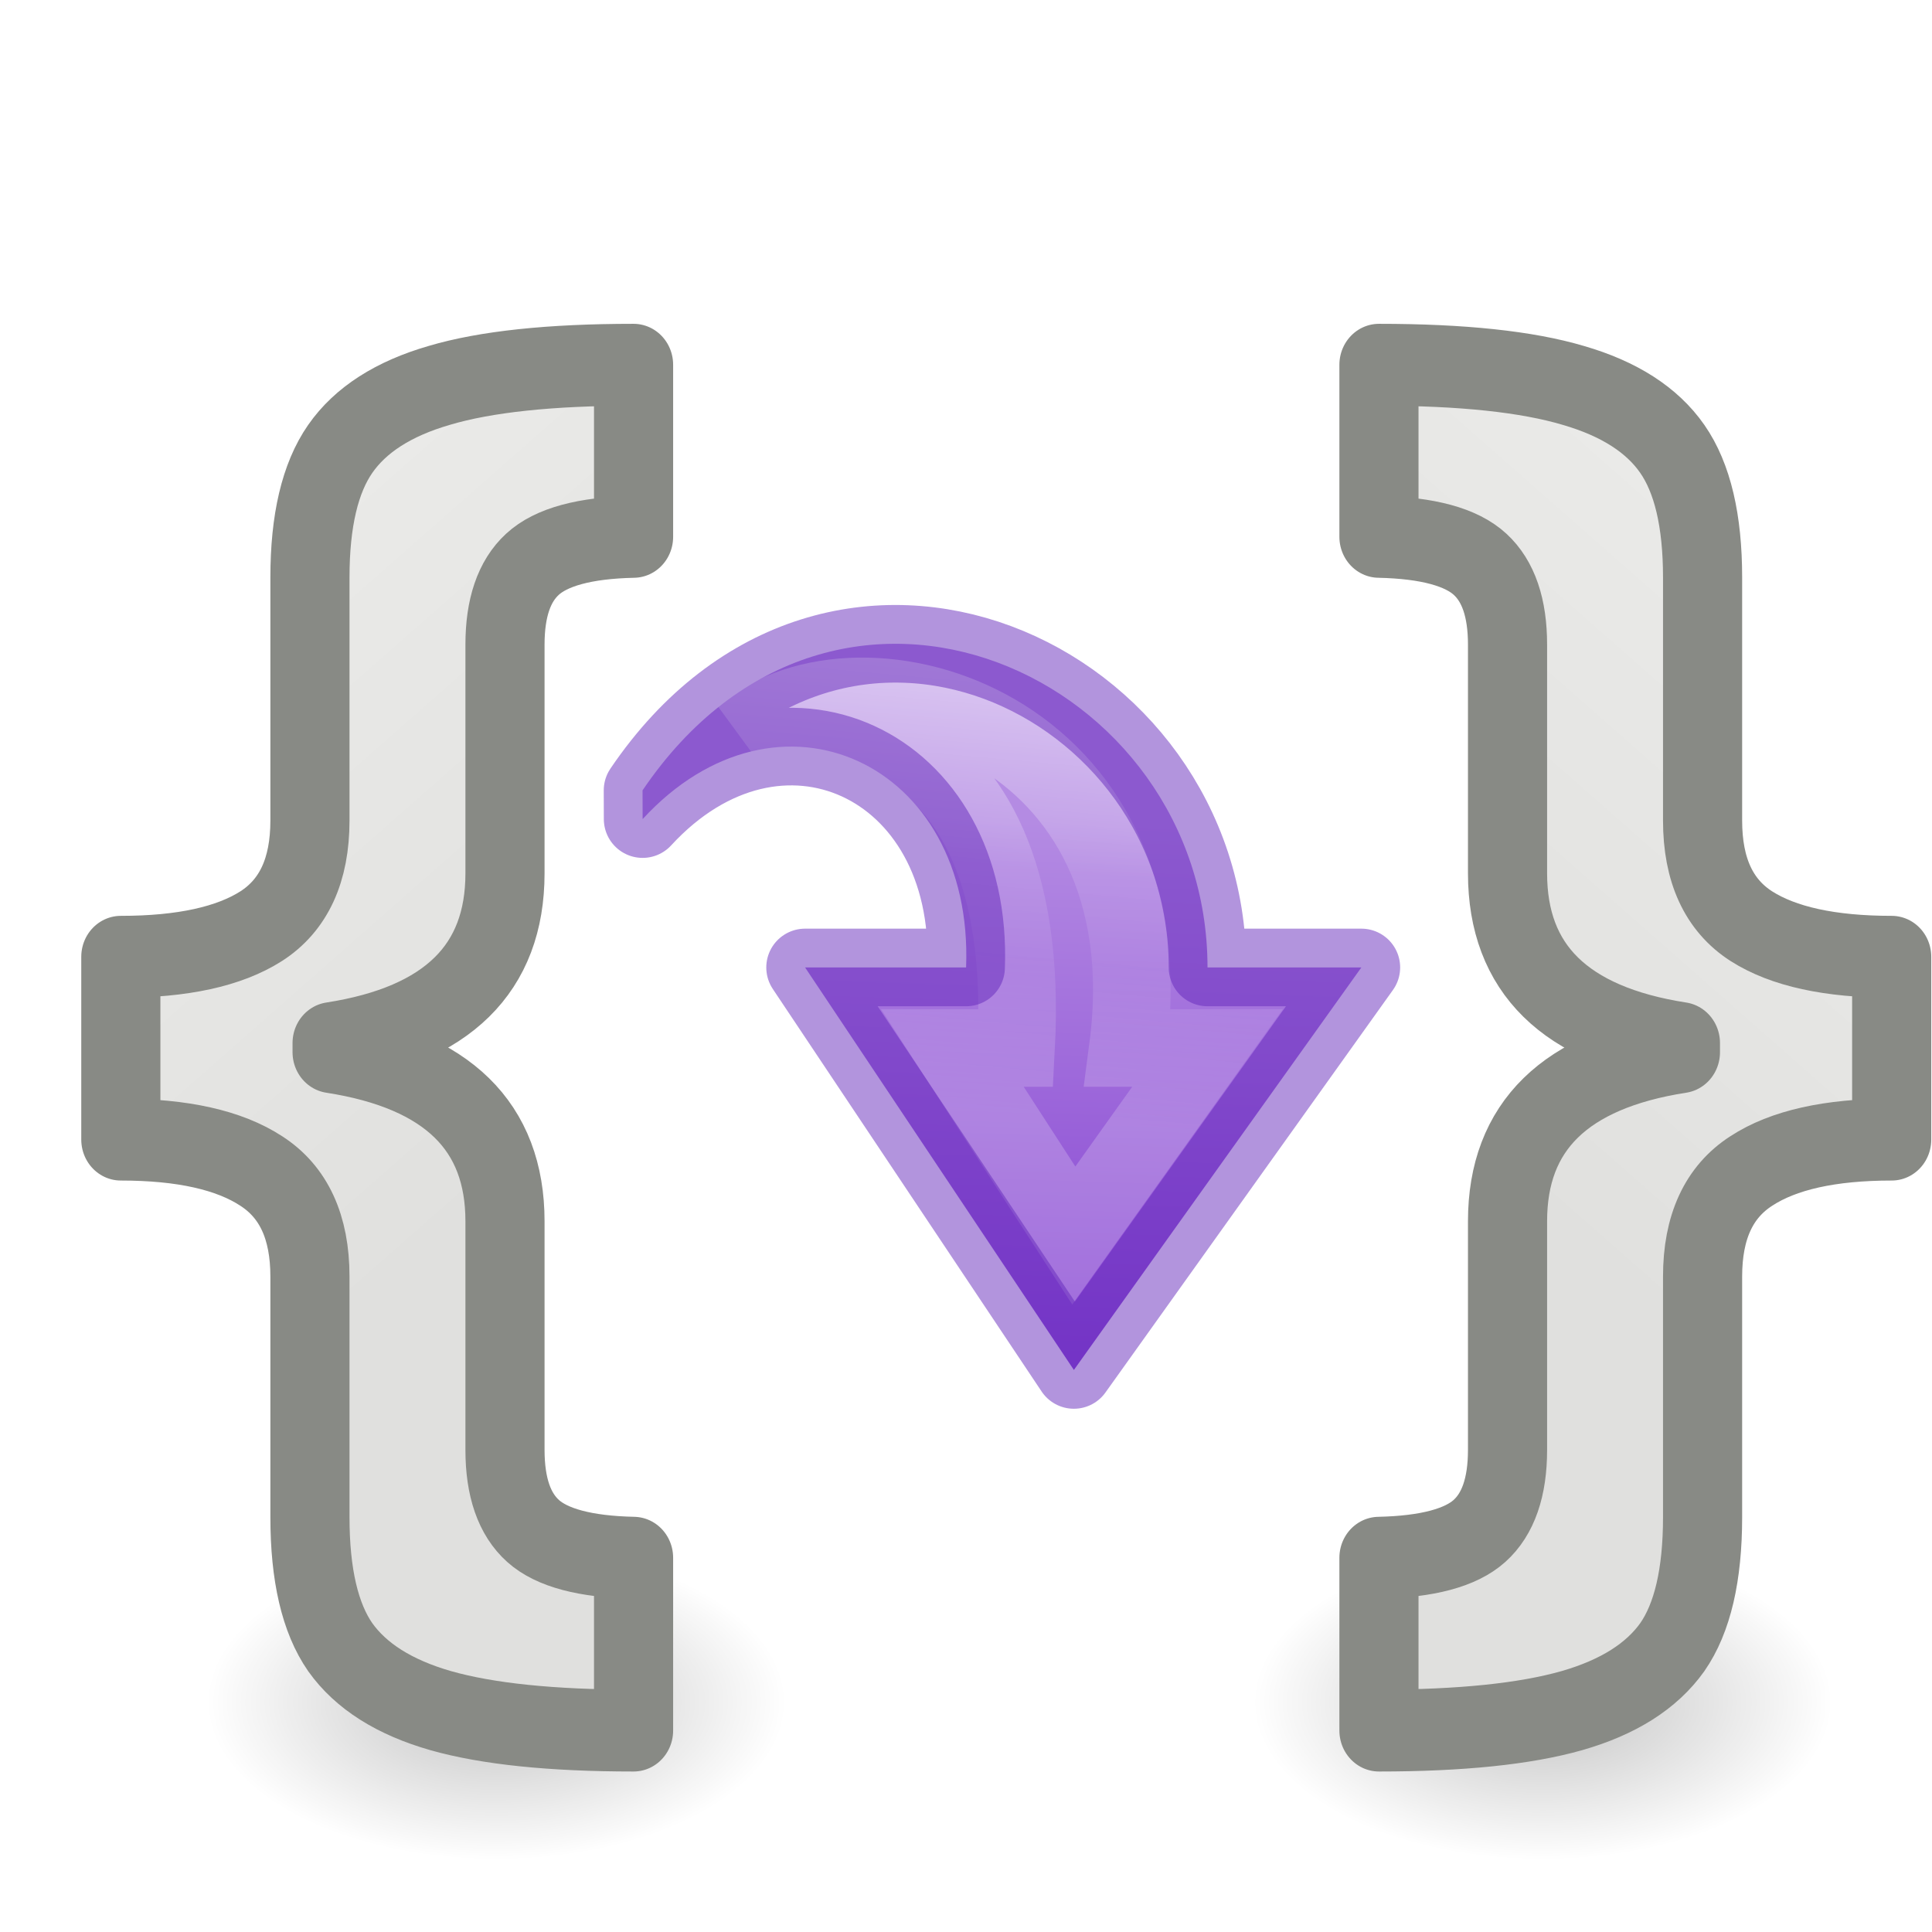
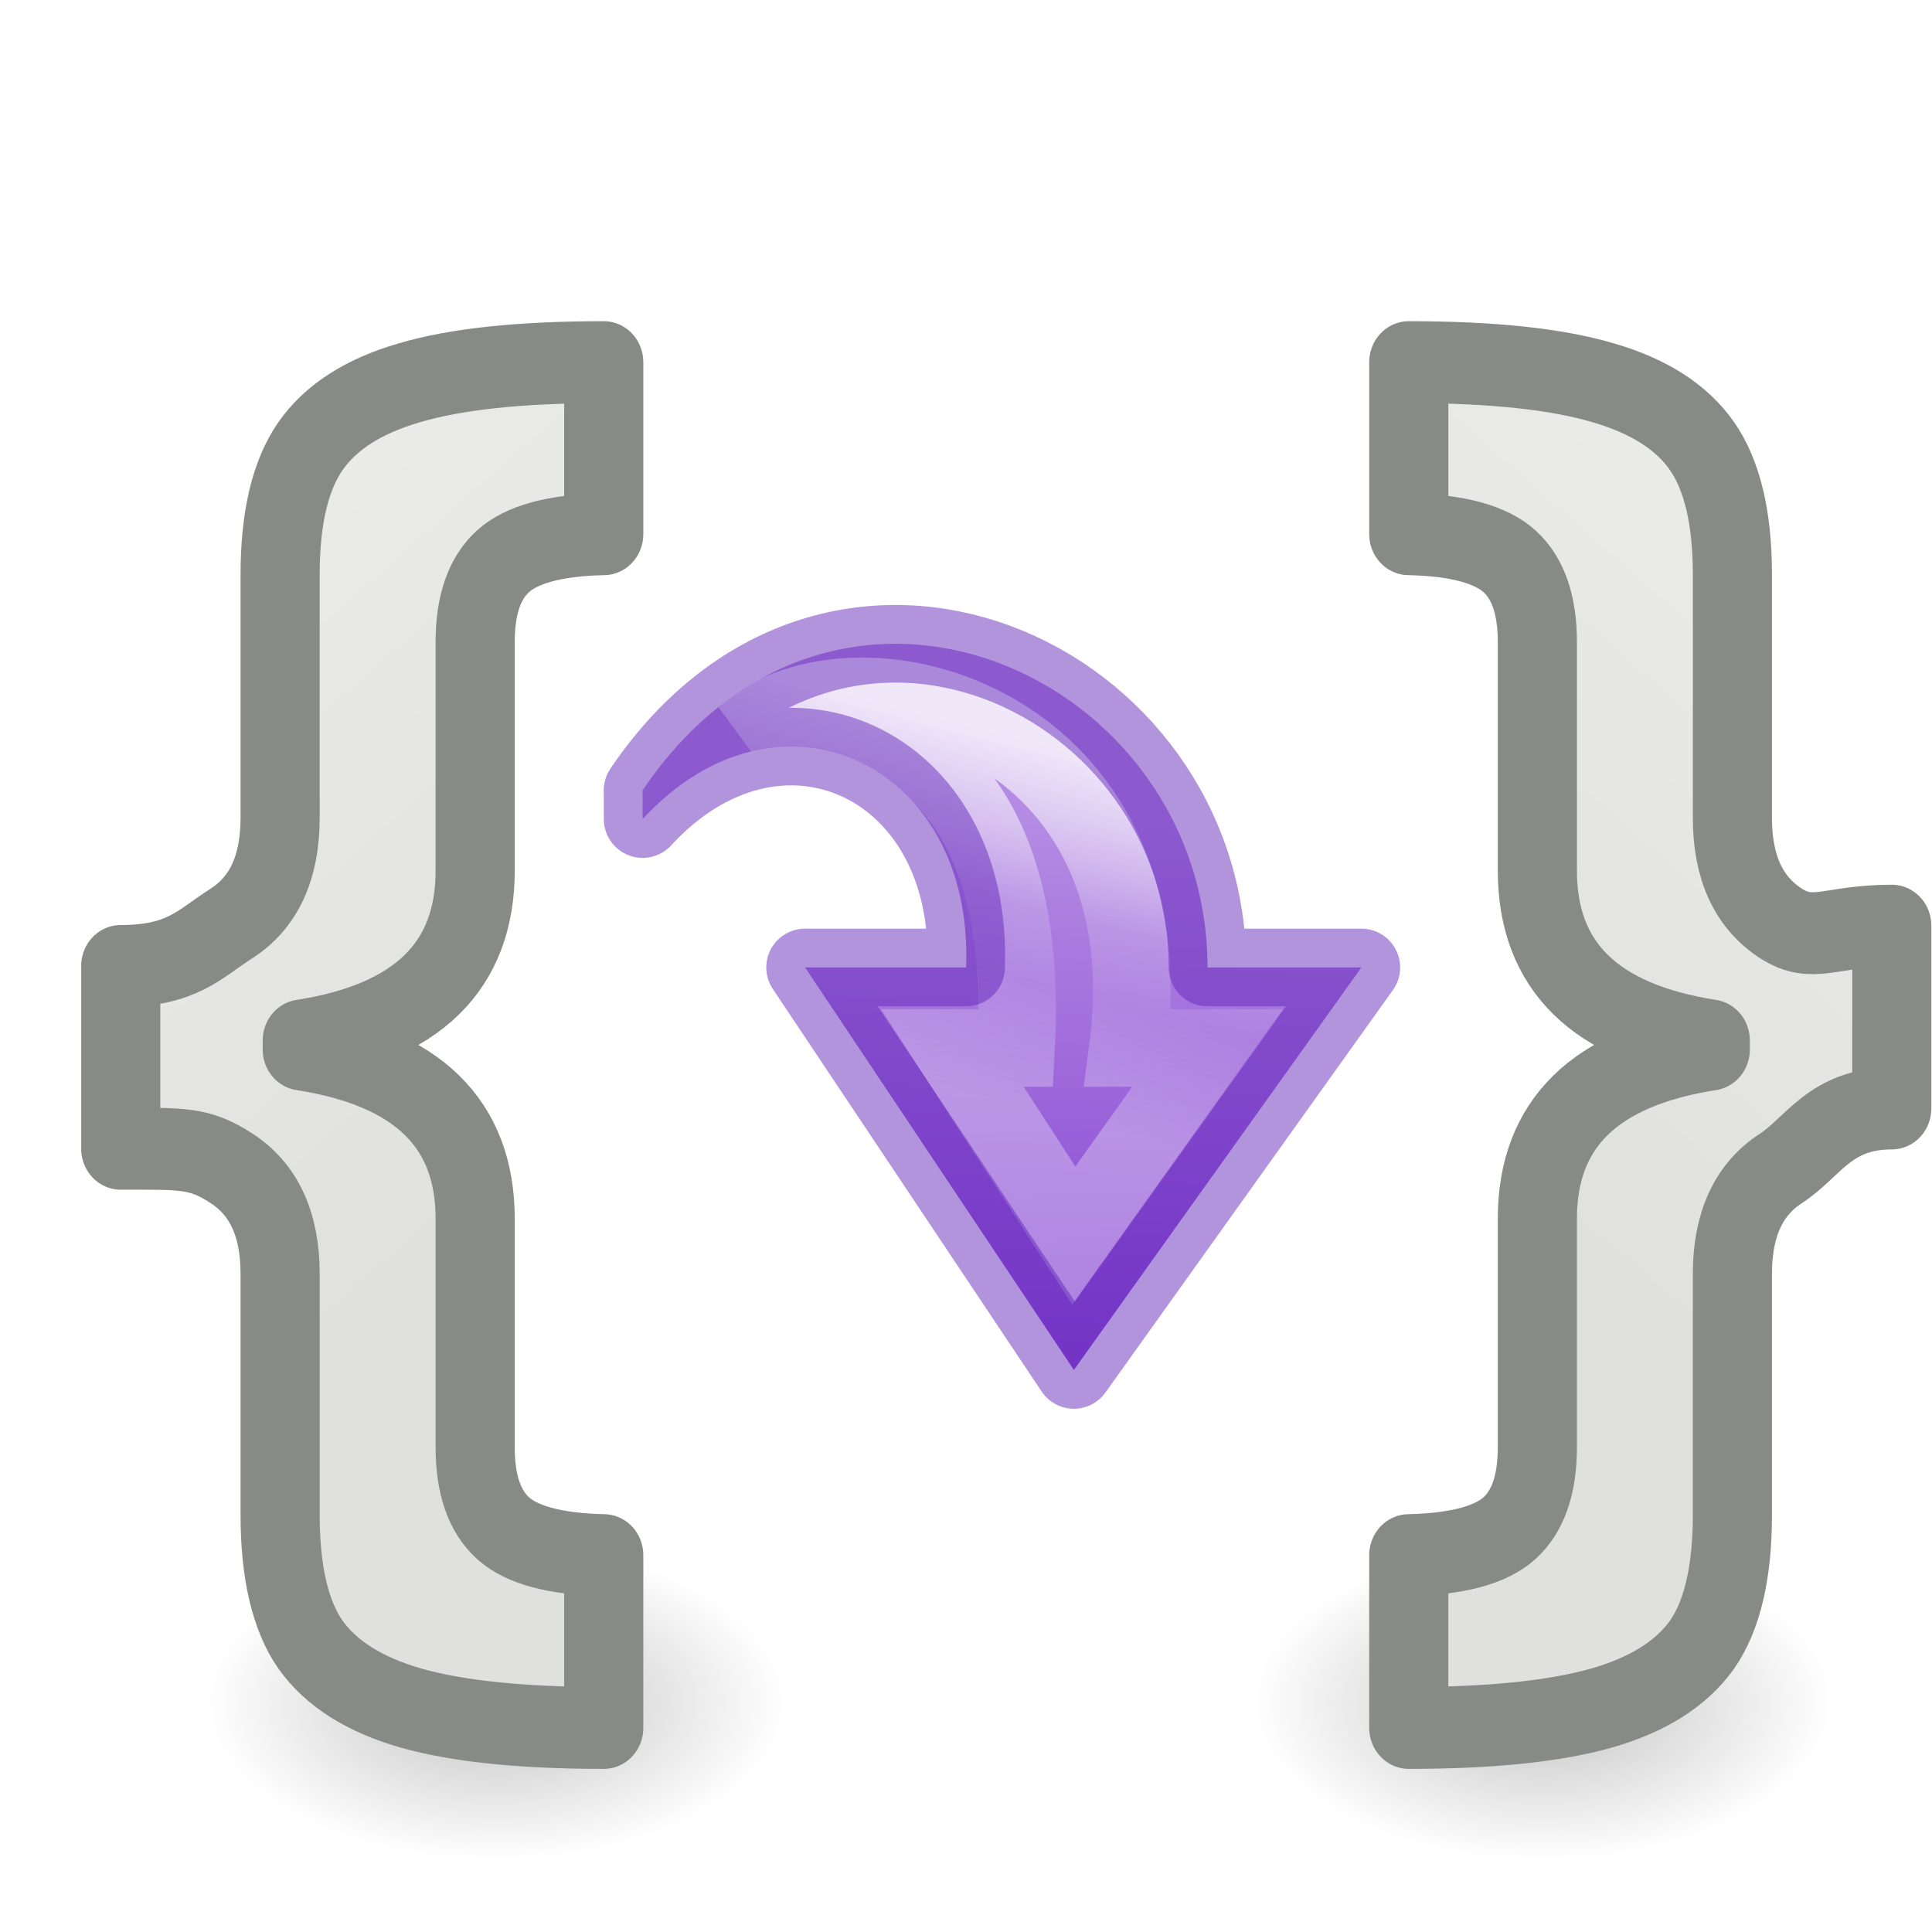
<svg xmlns="http://www.w3.org/2000/svg" xmlns:xlink="http://www.w3.org/1999/xlink" viewBox="0 0 24 24">
  <linearGradient id="a" gradientUnits="userSpaceOnUse" x1="12.224" x2="5.445" y1="4.537" y2="4.753">
    <stop offset="0" stop-color="#b48be3" />
    <stop offset="1" stop-color="#8441d1" />
  </linearGradient>
  <linearGradient id="b">
    <stop offset="0" />
    <stop offset="1" stop-opacity="0" />
  </linearGradient>
  <radialGradient id="c" cx="2.25" cy="16" gradientTransform="matrix(.2137045 0 0 .1163379 -6.646082 19.28325)" gradientUnits="userSpaceOnUse" r="16.875" xlink:href="#b" />
  <linearGradient id="d" gradientUnits="userSpaceOnUse" x1="-24.188" x2="-16.927" xlink:href="#e" y1="4.242" y2="12.794" />
  <linearGradient id="e">
    <stop offset="0" stop-color="#eeeeec" />
    <stop offset="1" stop-color="#e0e0de" />
  </linearGradient>
  <linearGradient id="f" gradientUnits="userSpaceOnUse" x1="1.245" x2="8.507" xlink:href="#e" y1="4.242" y2="12.794" />
-   <linearGradient id="g" gradientTransform="matrix(0 -.5372019 .5768172 0 -15.99719 19.86562)" gradientUnits="userSpaceOnUse" x1="26.273" x2="25.469" y1="52.231" y2="42.62">
+   <linearGradient id="g" gradientTransform="matrix(0 -.5372019 .5768172 0 -15.99719 19.86562)" gradientUnits="userSpaceOnUse" x1="27.262" x2="25.469" y1="50.081" y2="42.62">
    <stop offset="0" stop-color="#fff" />
    <stop offset=".45" stop-color="#fff" stop-opacity=".235" />
    <stop offset=".65" stop-color="#fff" stop-opacity=".157" />
    <stop offset="1" stop-color="#fff" stop-opacity=".392" />
  </linearGradient>
  <radialGradient id="h" cx="2.25" cy="16" gradientTransform="matrix(.2137045 0 0 .1163379 -19.6461 19.28325)" gradientUnits="userSpaceOnUse" r="16.875" xlink:href="#b" />
  <ellipse cx="-19.165" cy="21.145" display="block" fill="url(#h)" fill-rule="evenodd" opacity=".245" rx="3.606" ry="1.963" transform="scale(-1 1)" />
  <ellipse cx="-6.165" cy="21.145" display="block" fill="url(#c)" fill-rule="evenodd" opacity=".245" rx="3.606" ry="1.963" transform="scale(-1 1)" />
-   <path d="m-21.517 15.587q0-.906-.616-1.289-.607-.383-1.774-.383v-2.232q1.167 0 1.774-.374.616-.383.616-1.289v-2.97q0-1.037.383-1.569.383-.532 1.251-.775.878-.252 2.456-.252v2.101q-.924.019-1.279.336-.346.308-.346.98v2.792q0 1.746-2.185 2.073v.112q2.185.327 2.185 2.064v2.792q0 .682.355.99.355.308 1.27.327v2.11q-1.55 0-2.437-.243-.878-.243-1.27-.775-.383-.532-.383-1.587z" fill="url(#d)" stroke="#888a85" stroke-linejoin="round" transform="scale(-.9829477 1.017348)" />
-   <path d="m3.917 15.587q0-.906-.616-1.289-.607-.383-1.774-.383v-2.232q1.167 0 1.774-.374.616-.383.616-1.289v-2.97q0-1.037.383-1.569.383-.532 1.251-.775.878-.252 2.456-.252v2.101q-.924.019-1.279.336-.346.308-.346.98v2.792q0 1.746-2.185 2.073v.112q2.185.327 2.185 2.064v2.792q0 .682.355.99.355.308 1.27.327v2.11q-1.55 0-2.437-.243-.878-.243-1.27-.775-.383-.532-.383-1.587z" fill="url(#f)" stroke="#888a85" stroke-linejoin="round" transform="scale(.9829477 1.017348)" />
+   <path d="m-21.894 15.554c0-.604-.205-1.033-.616-1.289-.405-.255-.62-.73-1.398-.73v-2.232c.778 0 .993.223 1.398-.026.411-.255.616-.685.616-1.289v-2.97c0-.691.128-1.214.383-1.569.255-.355.672-.613 1.251-.775.585-.168 1.404-.252 2.456-.252v2.101c-.616.012-1.043.125-1.279.336-.23.205-.346.532-.346.98v2.792c0 1.164-.728 1.855-2.185 2.073v.112c1.457.218 2.185.906 2.185 2.064v2.792c0 .454.118.784.355.99.237.205.66.314 1.27.327v2.11c-1.033 0-1.846-.081-2.437-.243-.585-.162-1.009-.42-1.27-.775-.255-.355-.383-.884-.383-1.587z" fill="url(#d)" stroke="#888a85" stroke-linejoin="round" transform="scale(-.9829477 1.017348)" />
+   <path d="m3.54 15.554c0-.604-.205-1.033-.616-1.289-.405-.255-.62-.238-1.398-.238v-2.232c.778 0 .993-.269 1.398-.518.411-.255.616-.685.616-1.289v-2.97c0-.691.128-1.214.383-1.569.255-.355.672-.613 1.251-.775.585-.168 1.404-.252 2.456-.252v2.101c-.616.012-1.043.125-1.279.336-.23.205-.346.532-.346.98v2.792c0 1.164-.728 1.855-2.185 2.073v.112c1.457.218 2.185.906 2.185 2.064v2.792c0 .454.118.784.355.99.237.205.66.314 1.27.327v2.11c-1.033 0-1.846-.081-2.437-.243-.585-.162-1.009-.42-1.27-.775-.255-.355-.383-.884-.383-1.587z" fill="url(#f)" stroke="#888a85" stroke-linejoin="round" transform="scale(.9829477 1.017348)" />
  <g stroke-miterlimit="7" stroke-width=".964" transform="matrix(0 -.9999989 -1.000022 0 19.50026 22.49703)">
    <path d="m12.679 11.518c3.55-2.405 1.418-7.018-2.2-7.018v-1.911l-5 3.571 5 3.339v-2c2.552-.099 3.668 2.34 1.843 4.018z" display="block" fill="url(#a)" />
    <g fill="none">
-       <path d="m13.361 10.274c1.252-1.471.125-5.31-3.882-4.785v-.989l-2.33 1.661 2.33 1.509v-.792c4.397-.235 4.256 2.801 3.882 3.396z" display="block" opacity=".53" stroke="url(#g)" />
+       <path d="m13.361 10.274c1.252-1.471.125-5.31-3.882-4.785v-.989l-2.33 1.661 2.33 1.509v-.792c4.397-.235 4.256 2.801 3.882 3.396z" display="block" opacity=".8" stroke="url(#g)" />
      <path d="m12.679 11.518c3.55-2.405 1.418-7.018-2.2-7.018v-1.911l-5 3.571 5 3.339v-2c2.552-.099 3.668 2.34 1.843 4.018z" display="block" stroke="#6326b9" stroke-linejoin="round" stroke-opacity=".49" />
    </g>
  </g>
</svg>
